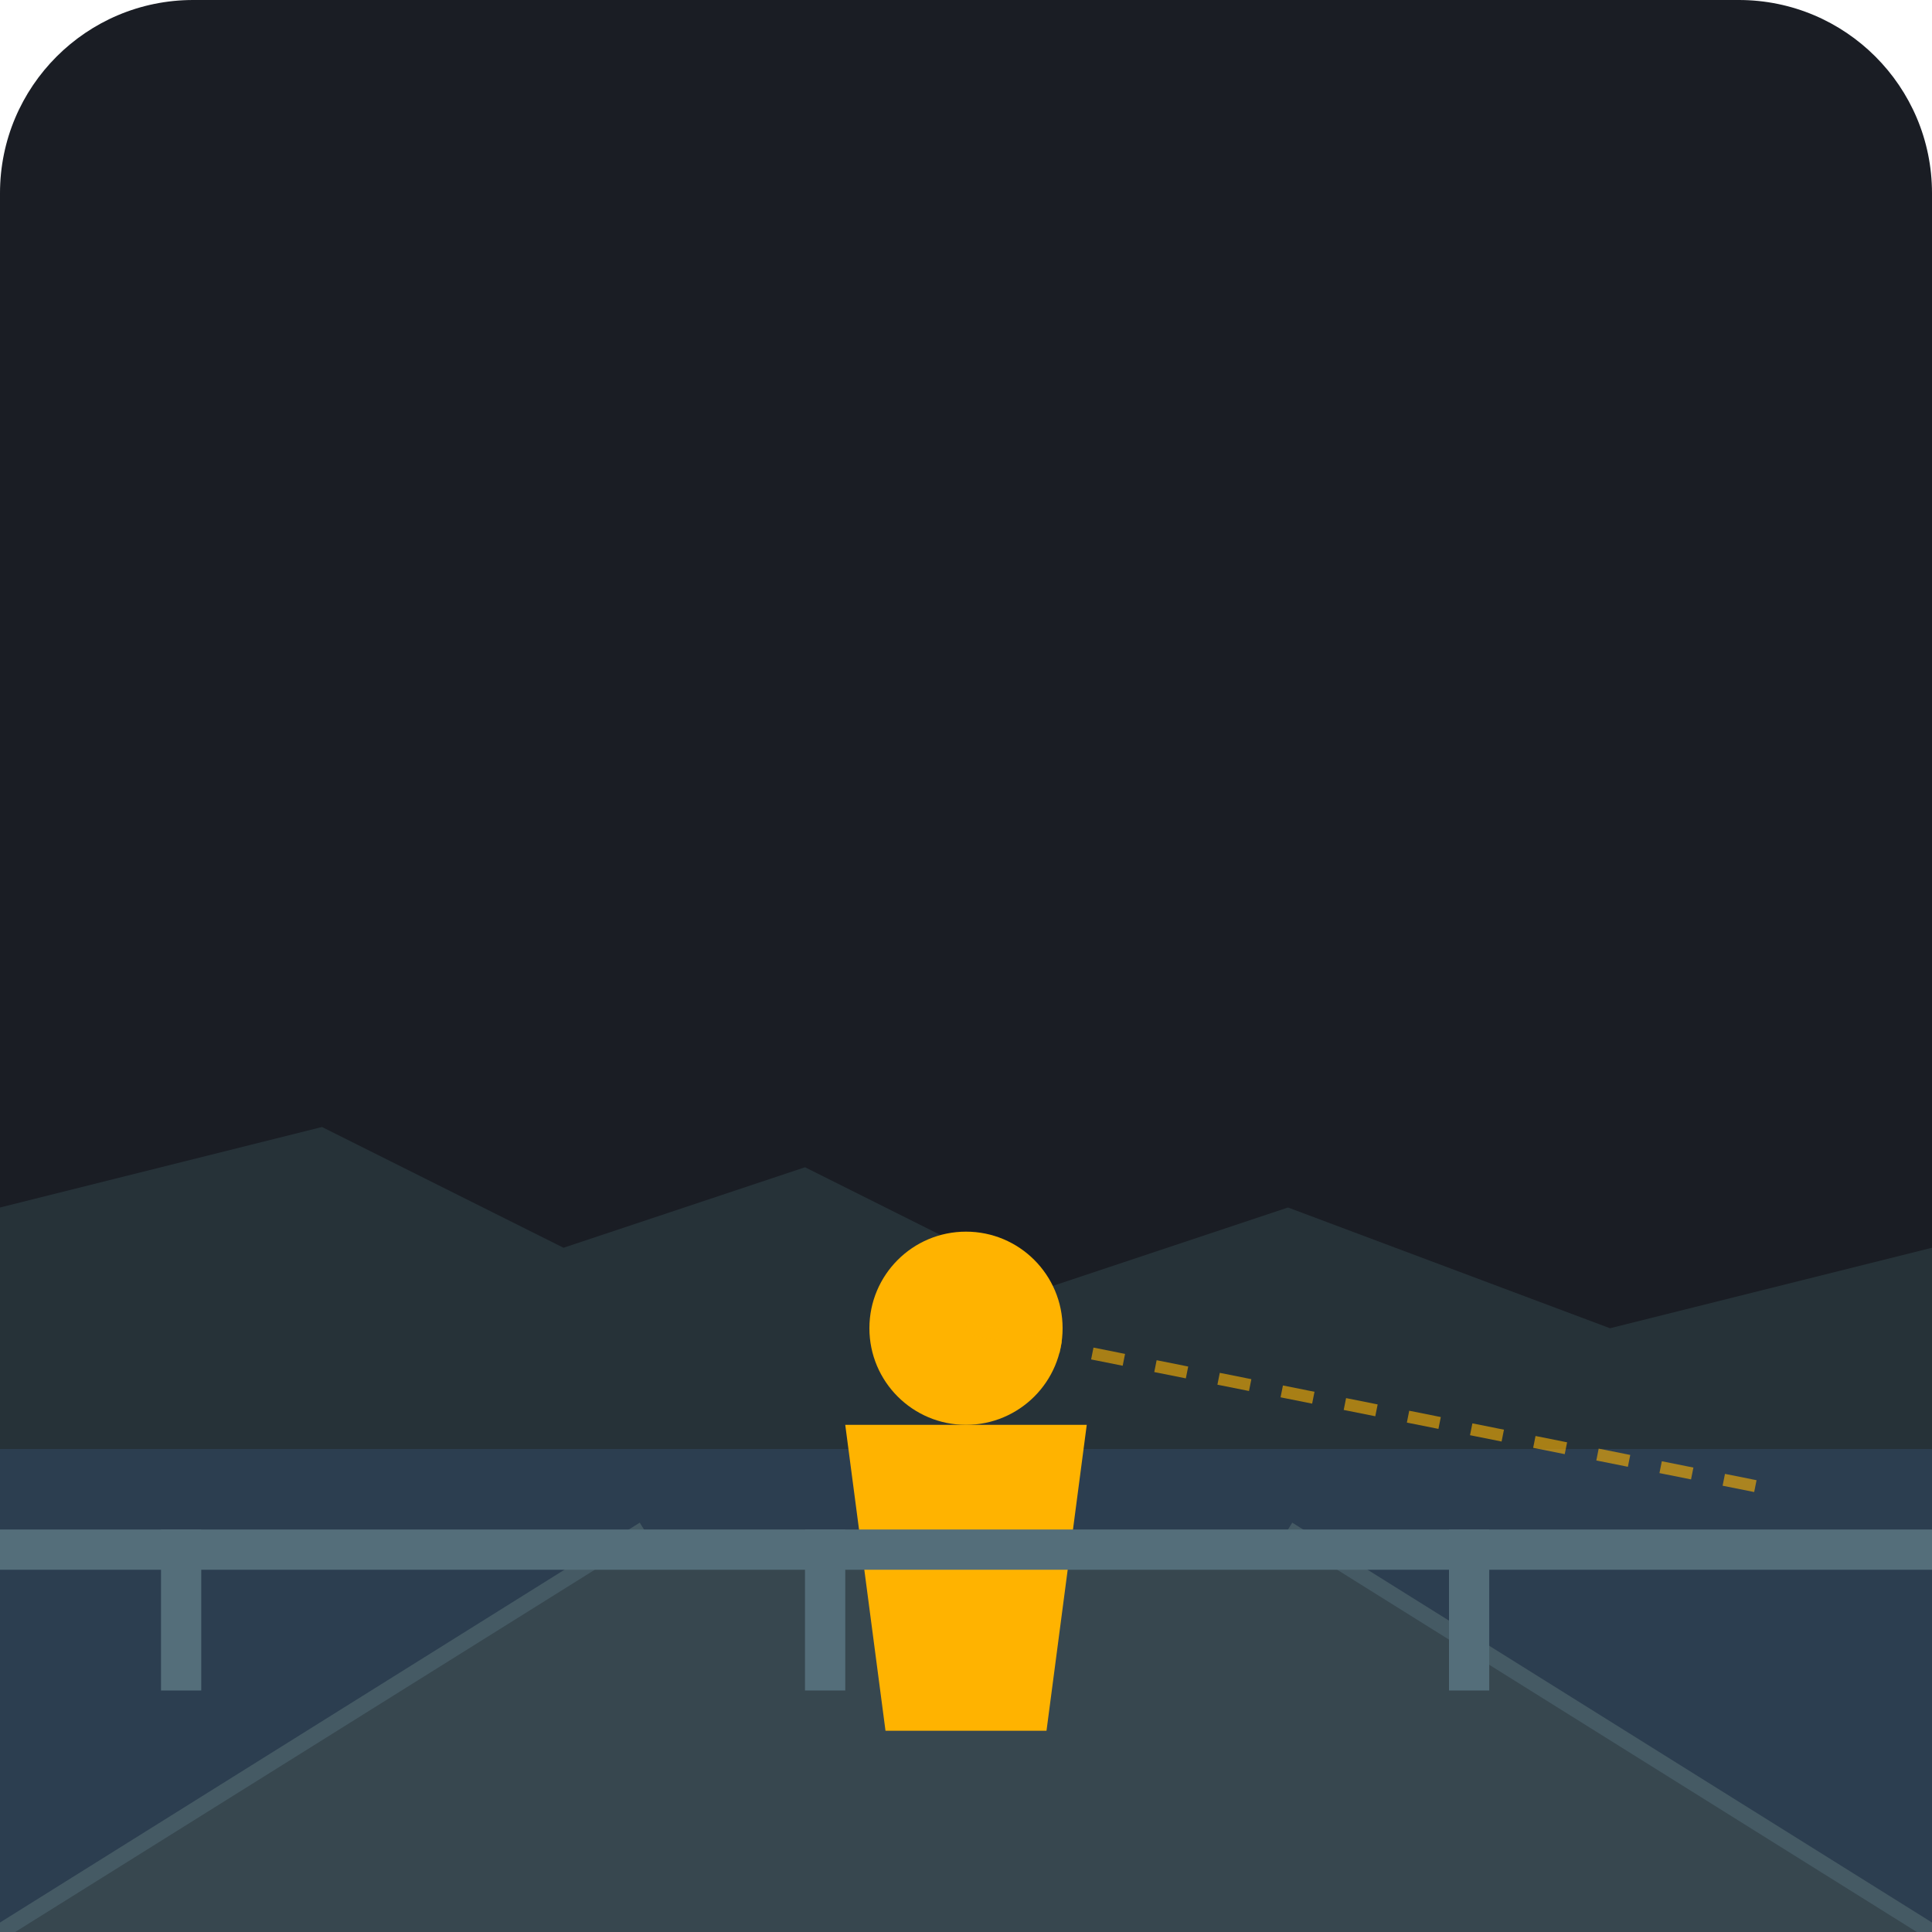
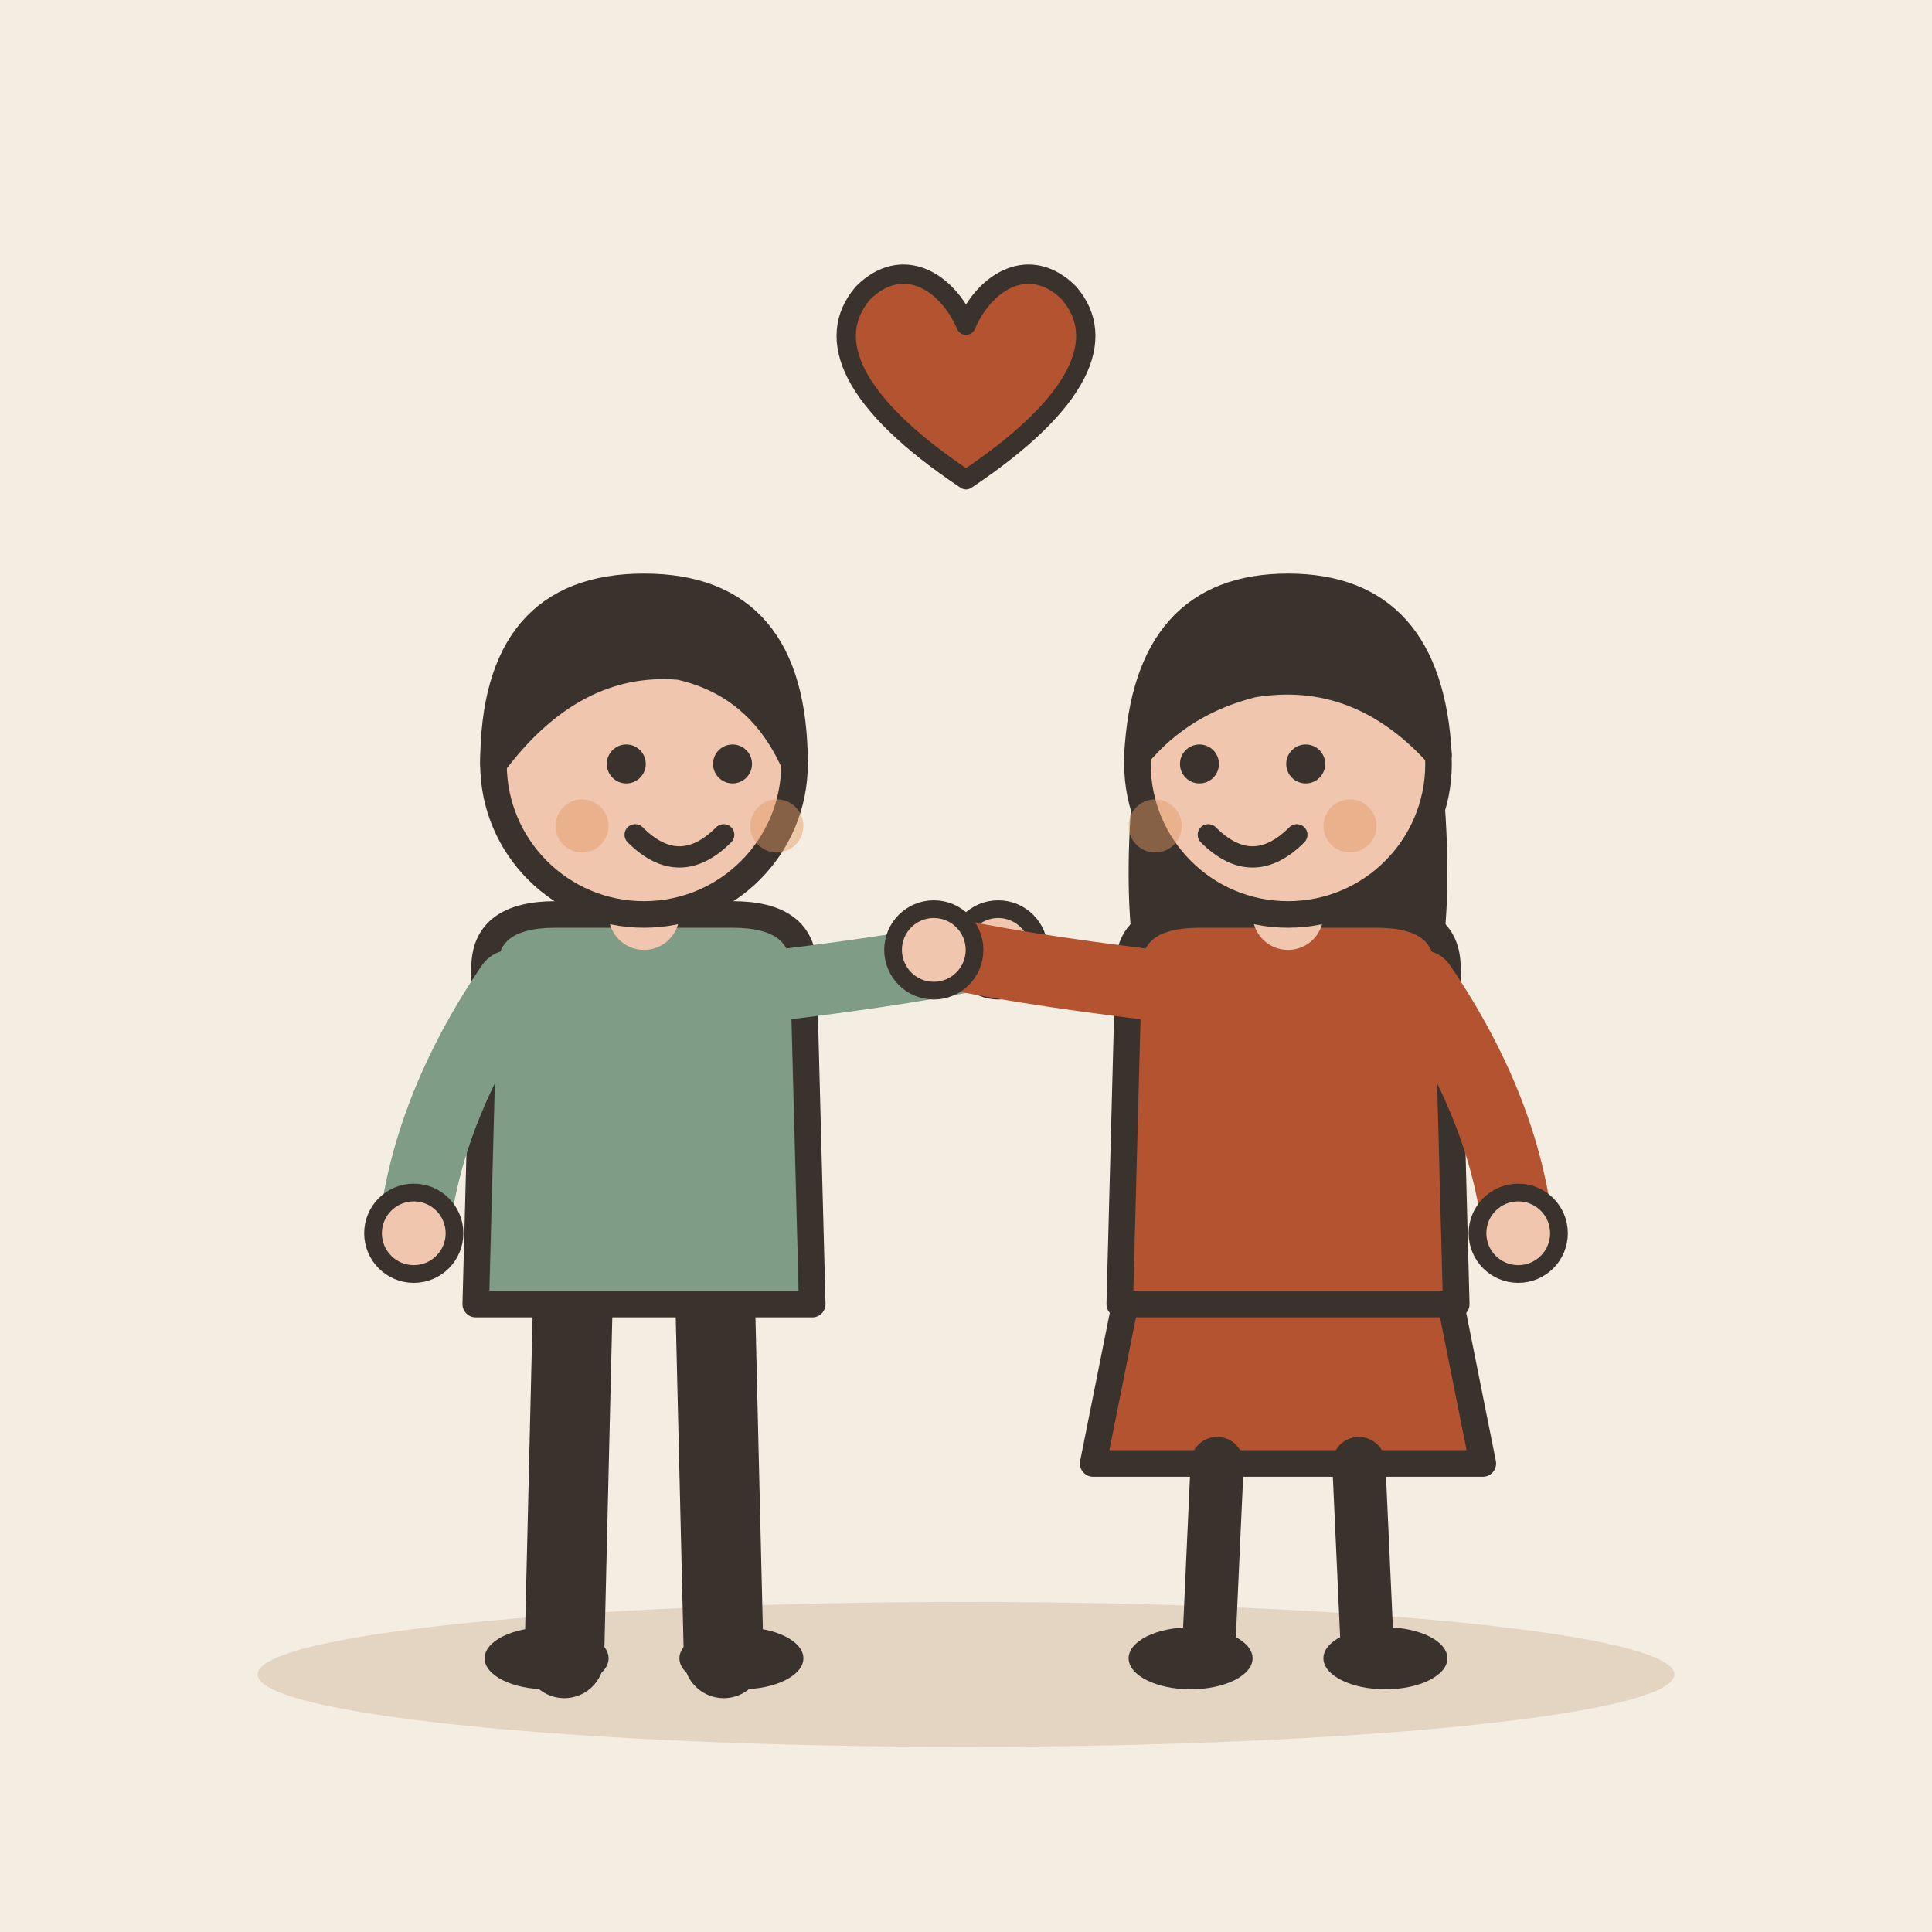
- <svg xmlns="http://www.w3.org/2000/svg" viewBox="0 0 240 240">
-   <rect width="240" height="240" rx="24" fill="#1A1D24" />
-   <path d="M0 180 C 80 160, 160 160, 240 180 L 240 240 L 0 240 Z" fill="#2C3E50" />
-   <path d="M0 175 C 60 170, 180 170, 240 175" stroke="#34495E" stroke-width="2" />
-   <path d="M0 150 L 40 140 L 70 155 L 100 145 L 130 160 L 160 150 L 200 165 L 240 155 L 240 180 L 0 180 Z" fill="#263238" />
-   <path d="M0 240 L 80 190 L 160 190 L 240 240 Z" fill="#37474F" />
-   <path d="M0 240 L 80 190 M240 240 L 160 190" stroke="#455A64" stroke-width="2" />
-   <g transform="translate(120, 195)">
-     <circle cx="0" cy="-30" r="12" fill="#FFB300" />
-     <path d="M-15 -18 L 15 -18 L 10 20 L -10 20 Z" fill="#FFB300" />
-     <line x1="0" y1="-30" x2="100" y2="-10" stroke="#FFB300" stroke-width="1.5" stroke-dasharray="4 4" opacity="0.6" />
+ <svg xmlns="http://www.w3.org/2000/svg" viewBox="0 0 240 240" data-style="editorial">
+   <rect width="240" height="240" fill="#F4EDE2" />
+   <ellipse cx="120" cy="208" rx="88" ry="9" fill="#E3D5C1" />
+   <g transform="translate(80 206) scale(1.1 1.1)">
+     <path d="M-8 -42L-9 0" stroke="#3A332D" stroke-width="9" stroke-linecap="round" fill="none" />
+     <path d="M8 -42L9 0" stroke="#3A332D" stroke-width="9" stroke-linecap="round" fill="none" />
+     <ellipse cx="-11" cy="0" rx="7" ry="3.5" fill="#3A332D" />
+     <ellipse cx="11" cy="0" rx="7" ry="3.5" fill="#3A332D" />
+     <path d="M-18 -78Q-18 -84 -10 -84L10 -84Q18 -84 18 -78L19 -40L-19 -40Z" fill="#7E9C86" stroke="#3A332D" stroke-width="3" stroke-linecap="round" stroke-linejoin="round" />
+     <path d="M-15 -76Q-24.5 -62 -26 -48" fill="none" stroke="#7E9C86" stroke-width="8" stroke-linecap="round" stroke-linejoin="round" />
+     <circle cx="-26" cy="-48" r="4.6" fill="#F0C7AE" stroke="#3A332D" stroke-linecap="round" stroke-linejoin="round" stroke-width="2" />
+     <path d="M15 -76Q31.5 -78 40 -80" fill="none" stroke="#7E9C86" stroke-width="8" stroke-linecap="round" stroke-linejoin="round" />
+     <circle cx="40" cy="-80" r="4.6" fill="#F0C7AE" stroke="#3A332D" stroke-linecap="round" stroke-linejoin="round" stroke-width="2" />
+     <path d="M0 -84L0 -88" stroke="#F0C7AE" stroke-width="8" stroke-linecap="round" fill="none" />
+     <circle cx="0" cy="-101" r="17" fill="#F0C7AE" stroke="#3A332D" stroke-width="3" stroke-linecap="round" stroke-linejoin="round" />
+     <path d="M-17 -101Q-17 -121 0 -121Q17 -121 17 -101Q13 -110 4 -112Q-8 -113 -17 -101Z" fill="#3A332D" stroke="#3A332D" stroke-width="3" stroke-linecap="round" stroke-linejoin="round" />
+     <circle cx="-2" cy="-101" r="2.2" fill="#3A332D" />
+     <circle cx="10" cy="-101" r="2.2" fill="#3A332D" />
+     <path d="M-1 -93Q4 -88 9 -93" fill="none" stroke="#3A332D" stroke-width="2.4" stroke-linecap="round" stroke-linejoin="round" />
+     <circle cx="-7" cy="-94" r="3" fill="#E39A62" opacity="0.45" />
+     <circle cx="15" cy="-94" r="3" fill="#E39A62" opacity="0.45" />
  </g>
-   <rect x="0" y="190" width="240" height="5" fill="#546E7A" />
-   <rect x="20" y="190" width="5" height="20" fill="#546E7A" />
-   <rect x="100" y="190" width="5" height="20" fill="#546E7A" />
-   <rect x="180" y="190" width="5" height="20" fill="#546E7A" />
+   <g transform="translate(160 206) scale(1.1 1.1)">
+     <path d="M-18 -42L-22 -22L22 -22L18 -42Z" fill="#B4532F" stroke="#3A332D" stroke-width="3" stroke-linecap="round" stroke-linejoin="round" />
+     <path d="M-8 -22L-9 0" stroke="#3A332D" stroke-width="6" stroke-linecap="round" fill="none" />
+     <path d="M8 -22L9 0" stroke="#3A332D" stroke-width="6" stroke-linecap="round" fill="none" />
+     <ellipse cx="-11" cy="0" rx="7" ry="3.5" fill="#3A332D" />
+     <ellipse cx="11" cy="0" rx="7" ry="3.5" fill="#3A332D" />
+     <path d="M-17 -104Q-20 -78 -14 -70L-6 -78L6 -78L14 -70Q20 -78 17 -104Z" fill="#3A332D" />
+     <path d="M-18 -78Q-18 -84 -10 -84L10 -84Q18 -84 18 -78L19 -40L-19 -40Z" fill="#B4532F" stroke="#3A332D" stroke-width="3" stroke-linecap="round" stroke-linejoin="round" />
+     <path d="M-15 -76Q-31.5 -78 -40 -80" fill="none" stroke="#B4532F" stroke-width="8" stroke-linecap="round" stroke-linejoin="round" />
+     <circle cx="-40" cy="-80" r="4.6" fill="#F0C7AE" stroke="#3A332D" stroke-linecap="round" stroke-linejoin="round" stroke-width="2" />
+     <path d="M15 -76Q24.5 -62 26 -48" fill="none" stroke="#B4532F" stroke-width="8" stroke-linecap="round" stroke-linejoin="round" />
+     <circle cx="26" cy="-48" r="4.6" fill="#F0C7AE" stroke="#3A332D" stroke-linecap="round" stroke-linejoin="round" stroke-width="2" />
+     <path d="M0 -84L0 -88" stroke="#F0C7AE" stroke-width="8" stroke-linecap="round" fill="none" />
+     <circle cx="0" cy="-101" r="17" fill="#F0C7AE" stroke="#3A332D" stroke-width="3" stroke-linecap="round" stroke-linejoin="round" />
+     <path d="M-17 -102Q-16 -121 0 -121Q16 -121 17 -102Q8 -112 -4 -110Q-12 -108 -17 -102Z" fill="#3A332D" stroke="#3A332D" stroke-width="3" stroke-linecap="round" stroke-linejoin="round" />
+     <circle cx="-10" cy="-101" r="2.2" fill="#3A332D" />
+     <circle cx="2" cy="-101" r="2.2" fill="#3A332D" />
+     <path d="M-9 -93Q-4 -88 1 -93" fill="none" stroke="#3A332D" stroke-width="2.4" stroke-linecap="round" stroke-linejoin="round" />
+     <circle cx="-15" cy="-94" r="3" fill="#E39A62" opacity="0.45" />
+     <circle cx="7" cy="-94" r="3" fill="#E39A62" opacity="0.45" />
+   </g>
+   <g transform="translate(120 50) scale(0.8 0.8)">
+     <path d="M0 12C-18 0 -22 -10 -16 -17C-10 -23 -3 -19 0 -12C3 -19 10 -23 16 -17C22 -10 18 0 0 12Z" fill="#B4532F" stroke="#3A332D" stroke-width="3" stroke-linecap="round" stroke-linejoin="round" />
+   </g>
</svg>
